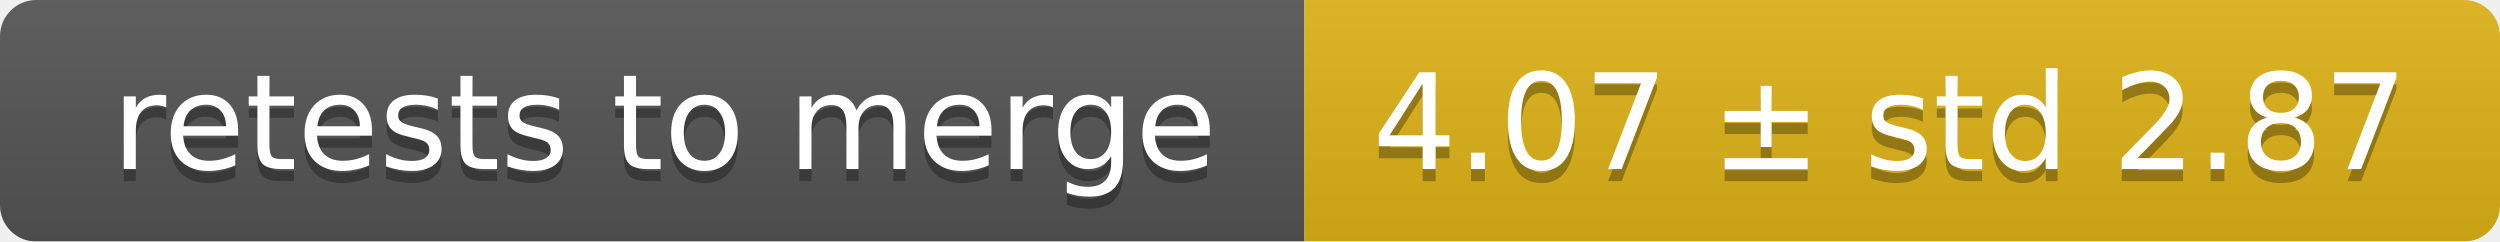
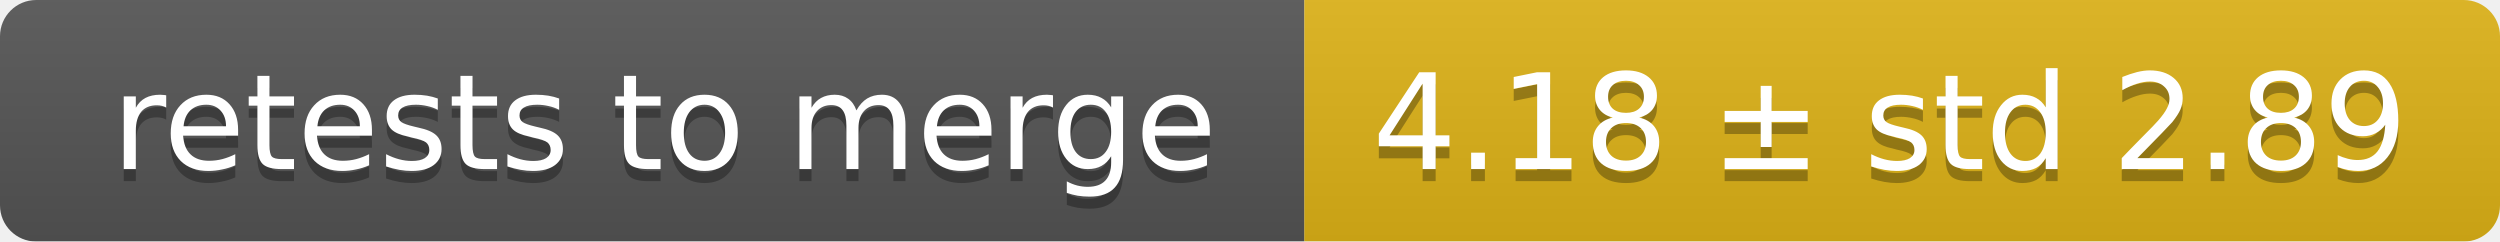
<svg xmlns="http://www.w3.org/2000/svg" width="207" height="20">
  <linearGradient id="smooth" x2="0" y2="100%">
    <stop offset="0" stop-color="#bbb" stop-opacity=".1" />
    <stop offset="1" stop-opacity=".1" />
  </linearGradient>
  <mask id="round">
    <rect width="207" height="20" rx="3" fill="#fff" />
  </mask>
  <g mask="url(#round)">
    <rect width="108" height="20" fill="#555" />
    <rect x="108" width="99" height="20" fill="#dfb317" />
    <rect width="207" height="20" fill="url(#smooth)" />
  </g>
  <g fill="#fff" text-anchor="middle" font-family="DejaVu Sans,Verdana,Geneva,sans-serif" font-size="11">
    <text x="55" y="15" fill="#010101" fill-opacity=".3">retests to merge</text>
    <text x="55" y="14">retests to merge</text>
-     <text x="156.5" y="15" fill="#010101" fill-opacity=".3">4.07 ± std 2.87</text>
-     <text x="156.5" y="14">4.07 ± std 2.87</text>
+     <text x="156.5" y="15" fill="#010101" fill-opacity=".3">4.18 ± std 2.89</text>
+     <text x="156.5" y="14">4.18 ± std 2.89</text>
  </g>
</svg>
